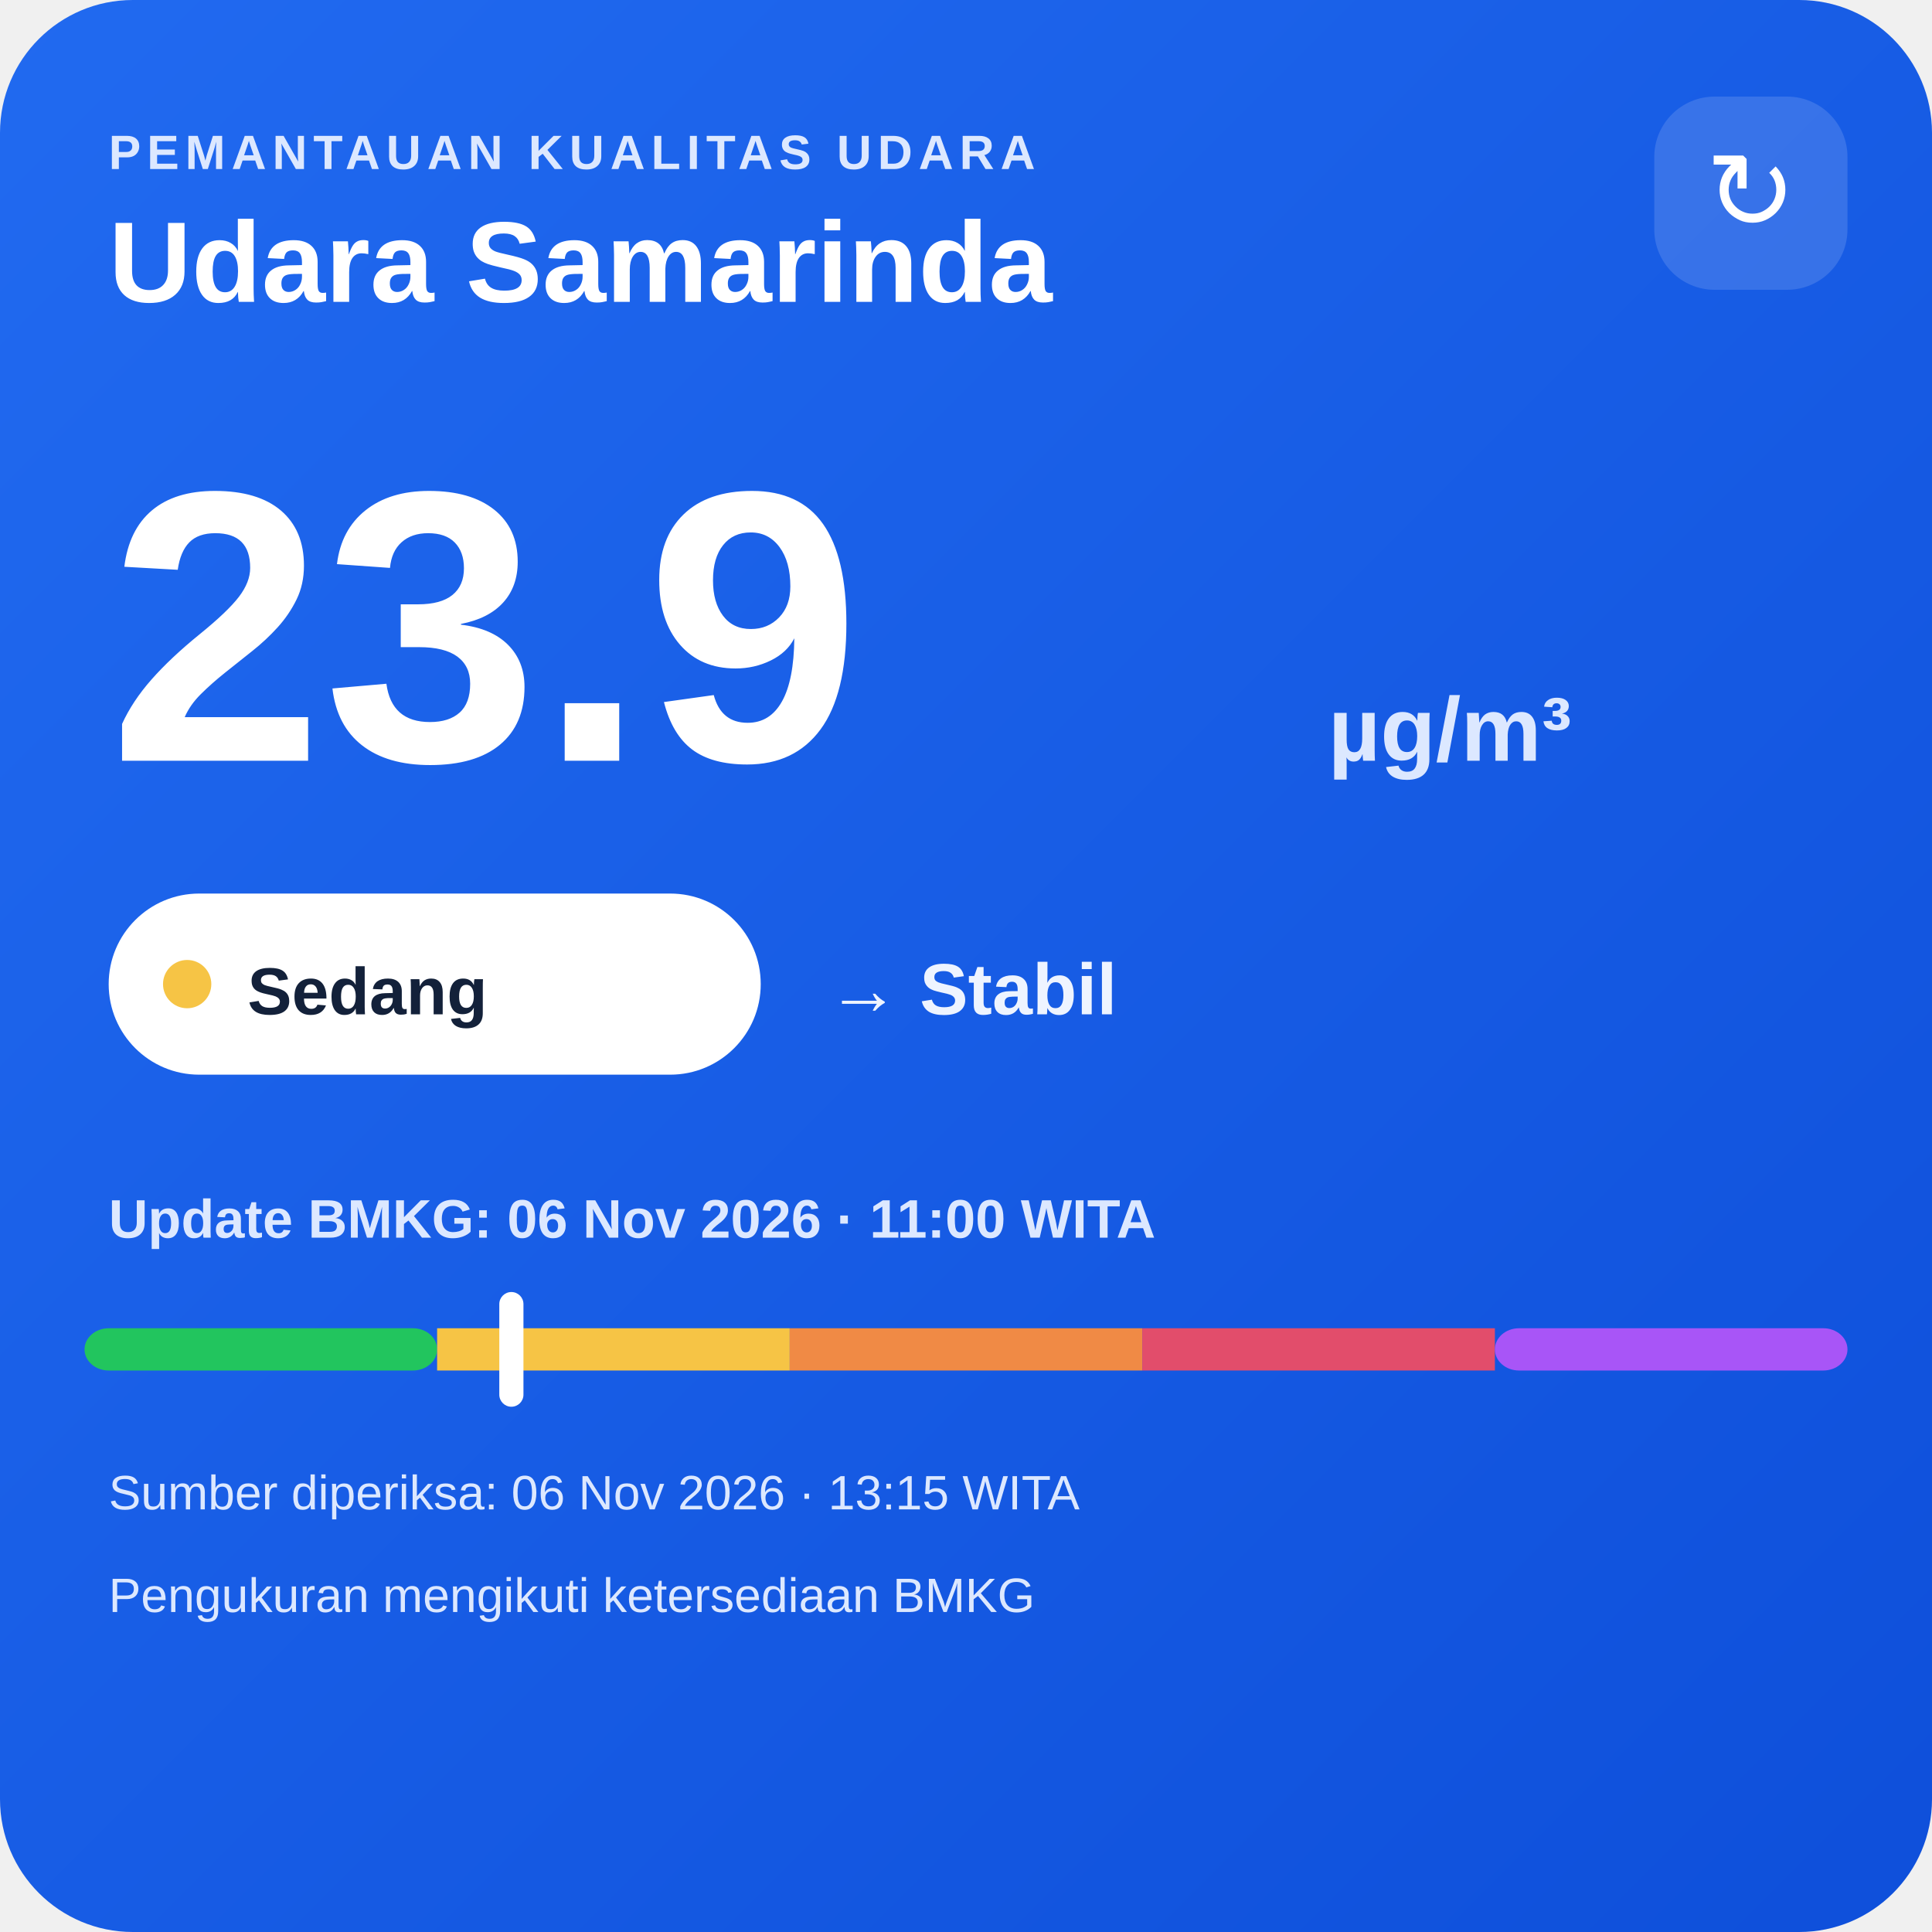
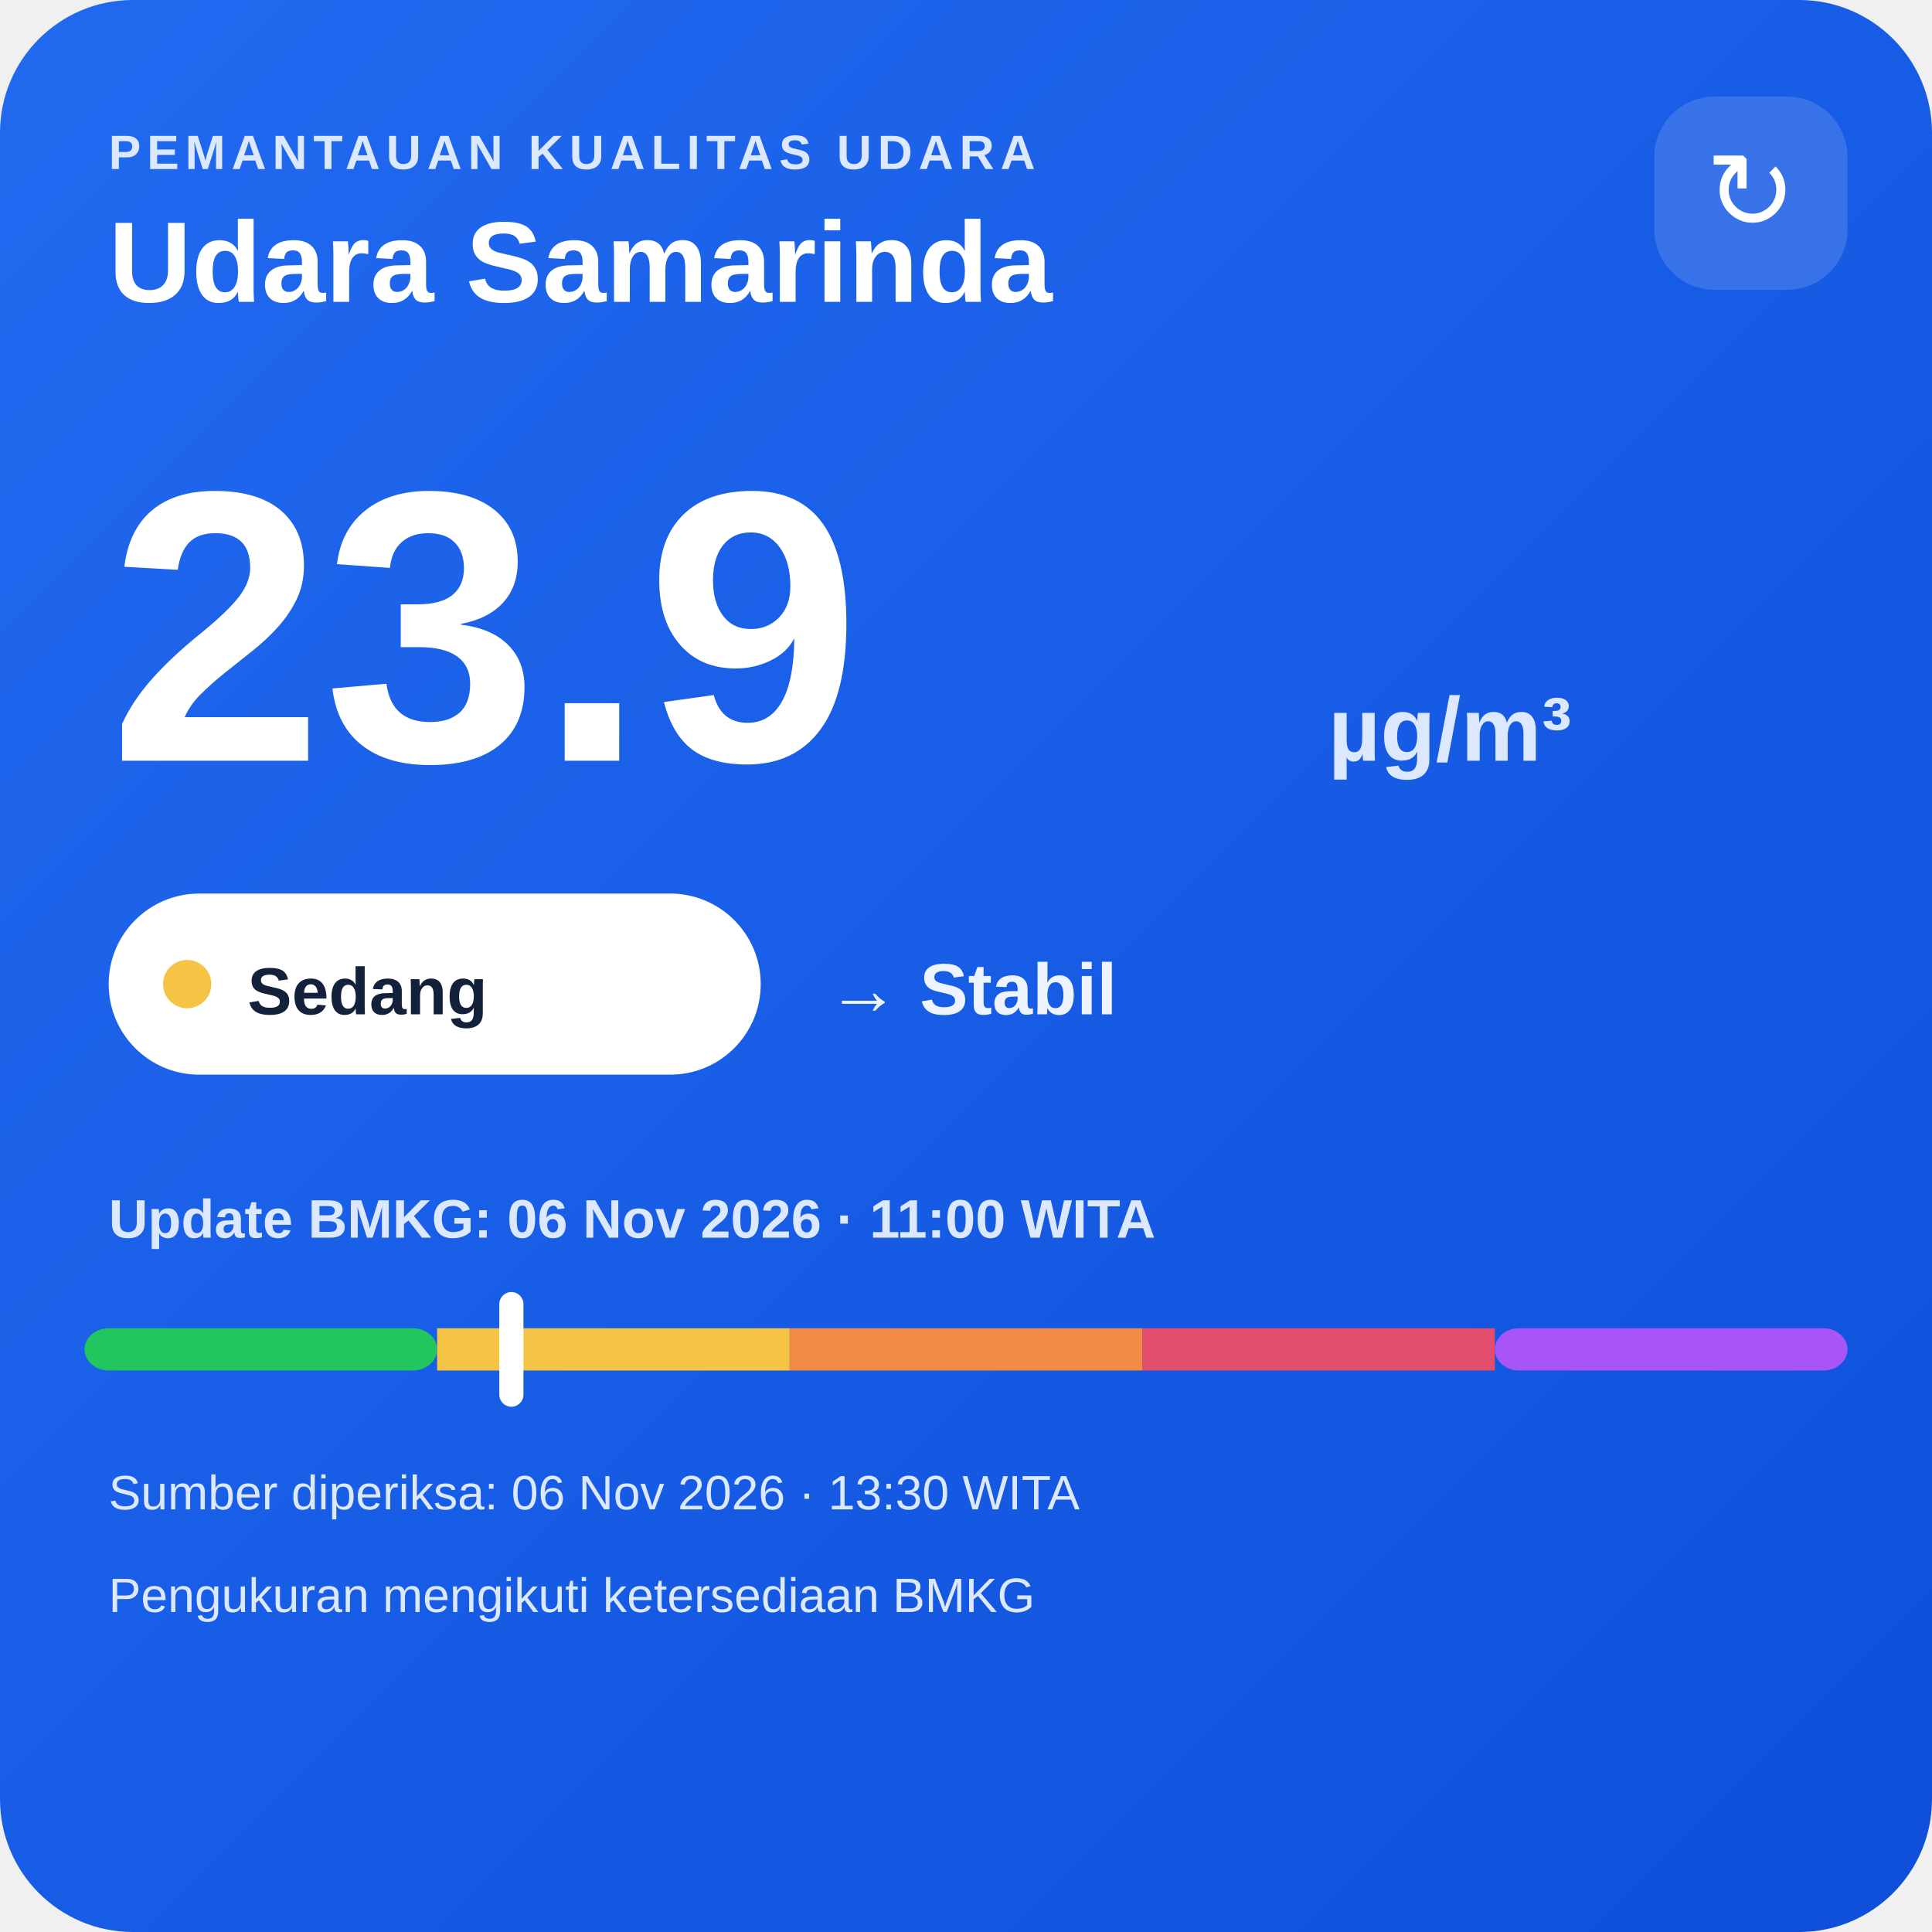
<svg xmlns="http://www.w3.org/2000/svg" width="320" height="320" viewBox="0 0 320 320">
  <defs>
    <linearGradient id="bg" x1="0" y1="0" x2="1" y2="1">
      <stop offset="0" stop-color="#216af0" />
      <stop offset="1" stop-color="#0e4fda" />
    </linearGradient>
  </defs>
  <rect width="320" height="320" rx="22" fill="url(#bg)" />
  <text x="18" y="28" fill="#dce8ff" font-family="Arial,sans-serif" font-size="8" font-weight="700" letter-spacing="1">PEMANTAUAN KUALITAS UDARA</text>
  <text x="18" y="50" fill="#ffffff" font-family="Arial,sans-serif" font-size="19" font-weight="700">Udara Samarinda</text>
  <rect x="274" y="16" width="32" height="32" rx="10" fill="#ffffff" fill-opacity=".14" />
  <text x="290" y="38" text-anchor="middle" fill="#ffffff" font-family="Arial,sans-serif" font-size="18">↻</text>
  <text x="18" y="126" fill="#ffffff" font-family="Arial,sans-serif" font-size="64" font-weight="800">23.9</text>
  <text x="220" y="126" fill="#dce8ff" font-family="Arial,sans-serif" font-size="15" font-weight="700">µg/m³</text>
  <rect x="18" y="148" width="108" height="30" rx="15" fill="#ffffff" />
  <circle cx="31" cy="163" r="4" fill="#f6c445" />
  <text x="41" y="168" fill="#13213a" font-family="Arial,sans-serif" font-size="11" font-weight="700">Sedang</text>
  <text x="137" y="168" fill="#eef4ff" font-family="Arial,sans-serif" font-size="12" font-weight="700">→ Stabil</text>
  <text x="18" y="205" fill="#dce8ff" font-family="Arial,sans-serif" font-size="9" font-weight="700">Update BMKG: 06 Nov 2026 · 11:00 WITA</text>
  <rect x="14" y="220" width="58.4" height="7" rx="4" fill="#22c55e" />
  <rect x="72.4" y="220" width="58.4" height="7" fill="#f6c445" />
  <rect x="130.8" y="220" width="58.4" height="7" fill="#f08a45" />
  <rect x="189.2" y="220" width="58.4" height="7" fill="#e24d6b" />
  <rect x="247.6" y="220" width="58.4" height="7" rx="4" fill="#a855f7" />
  <rect x="82.7" y="214" width="4" height="19" rx="2" fill="#ffffff" />
-   <text x="18" y="250" fill="#dce8ff" font-family="Arial,sans-serif" font-size="8">Sumber diperiksa: 06 Nov 2026 · 13:15 WITA</text>
+   <text x="18" y="250" fill="#dce8ff" font-family="Arial,sans-serif" font-size="8">Sumber diperiksa: 06 Nov 2026 · 13:30 WITA</text>
  <text x="18" y="267" fill="#dce8ff" font-family="Arial,sans-serif" font-size="8">Pengukuran mengikuti ketersediaan BMKG</text>
</svg>
